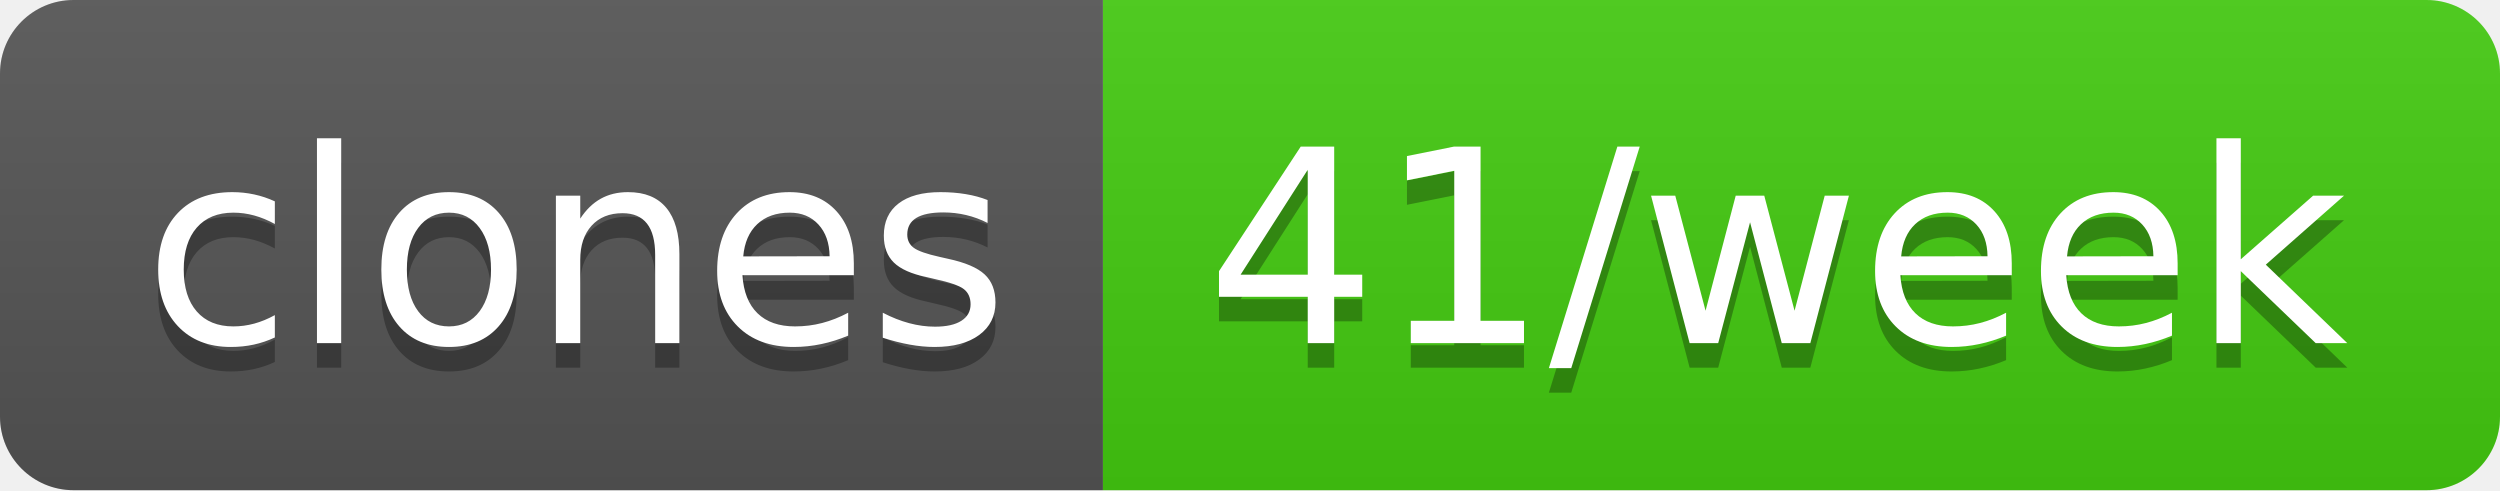
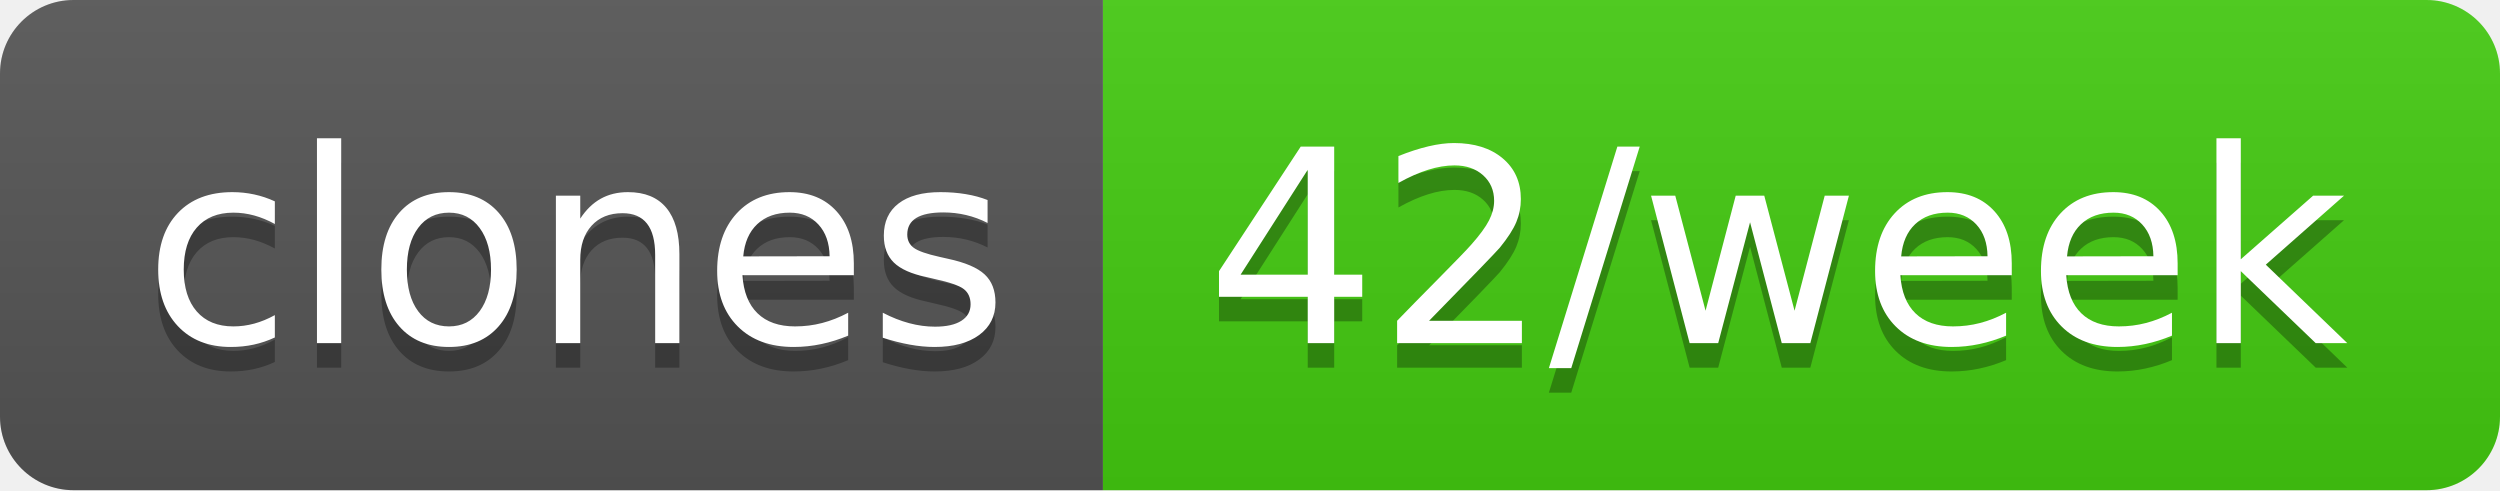
- <svg xmlns="http://www.w3.org/2000/svg" width="102" height="20" role="img" aria-label="clones: 41/week">
+ <svg xmlns="http://www.w3.org/2000/svg" width="102" height="20" role="img" aria-label="clones: 42/week">
  <linearGradient id="s" x2="0" y2="100%">
    <stop offset="0" stop-color="#bbb" stop-opacity=".1" />
    <stop offset="1" stop-opacity=".1" />
  </linearGradient>
  <clipPath id="r">
    <rect width="102" height="20" rx="3" fill="#fff" />
  </clipPath>
  <g clip-path="url(#r)">
    <rect width="45" height="20" fill="#555" />
    <rect x="45" width="57" height="20" fill="#4c1" />
    <rect width="102" height="20" fill="url(#s)" />
  </g>
  <g fill="#fff" text-anchor="middle" font-family="Verdana,Geneva,DejaVu Sans,sans-serif" text-rendering="geometricPrecision" font-size="110">
    <text aria-hidden="true" x="235" y="150" fill="#010101" fill-opacity=".3" transform="scale(.1)" textLength="350">clones</text>
    <text x="235" y="140" transform="scale(.1)" fill="#fff" textLength="350">clones</text>
-     <text aria-hidden="true" x="725" y="150" fill="#010101" fill-opacity=".3" transform="scale(.1)" textLength="470">41/week</text>
-     <text x="725" y="140" transform="scale(.1)" fill="#fff" textLength="470">41/week</text>
+     <text aria-hidden="true" x="725" y="150" fill="#010101" fill-opacity=".3" transform="scale(.1)" textLength="470">42/week</text>
+     <text x="725" y="140" transform="scale(.1)" fill="#fff" textLength="470">42/week</text>
  </g>
</svg>
